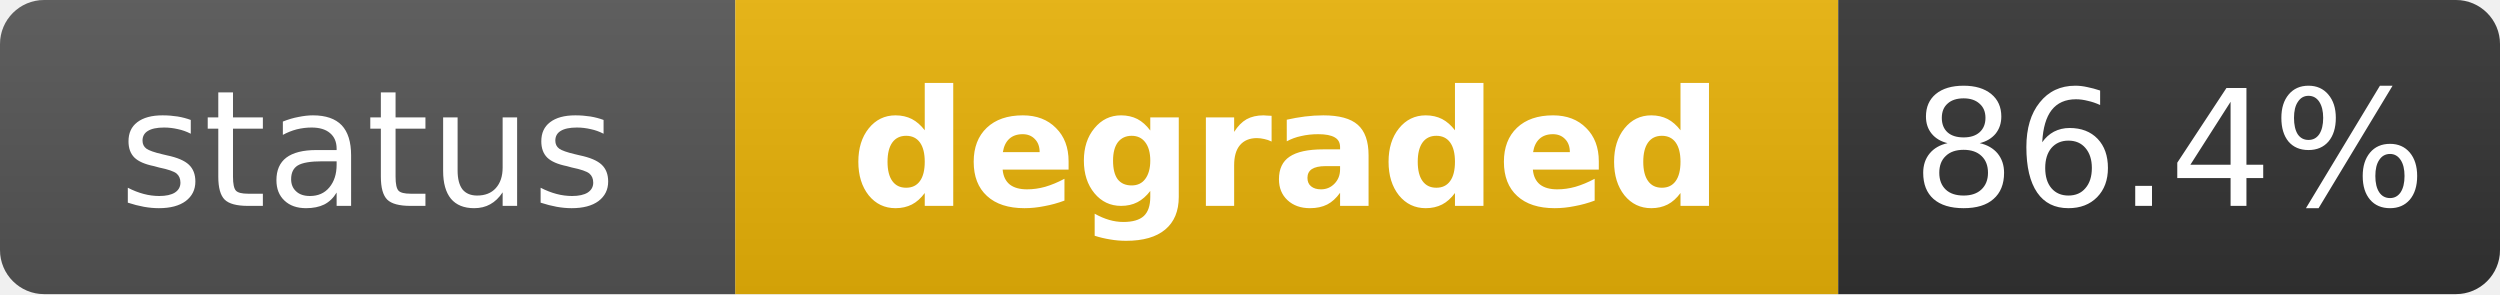
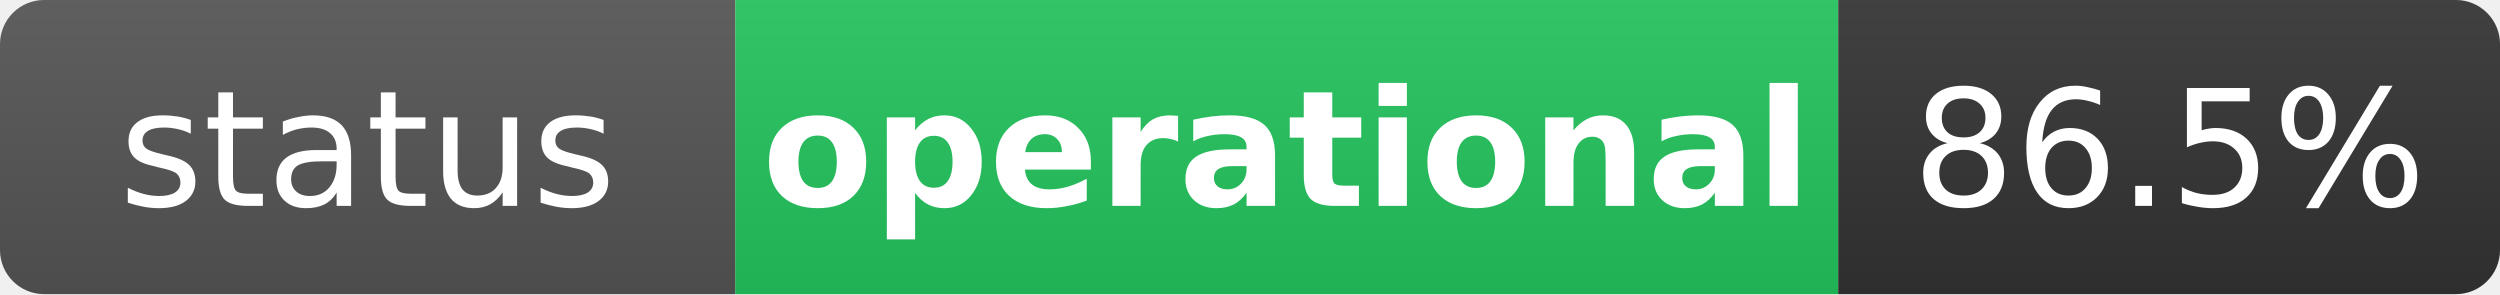
- <svg xmlns="http://www.w3.org/2000/svg" width="170" height="20" role="img" aria-label="status: degraded">
+ <svg xmlns="http://www.w3.org/2000/svg" width="170" height="20" role="img" aria-label="status: operational">
  <linearGradient id="s" x2="0" y2="100%">
    <stop offset="0" stop-color="#bbb" stop-opacity=".1" />
    <stop offset="1" stop-opacity=".1" />
  </linearGradient>
  <clipPath id="r">
    <rect width="170" height="20" rx="3" fill="#fff" />
  </clipPath>
  <g clip-path="url(#r)">
    <rect width="50" height="20" fill="#555" />
-     <rect x="50" width="75" height="20" fill="#eab308" />
+     <rect x="50" width="75" height="20" fill="#22c55e" />
    <rect x="125" width="45" height="20" fill="#333" />
    <rect width="170" height="20" fill="url(#s)" />
  </g>
  <g fill="#fff" text-anchor="middle" font-family="Verdana,Geneva,DejaVu Sans,sans-serif" text-rendering="geometricPrecision" font-size="11">
    <text x="25" y="14" fill="#fff">status</text>
-     <text x="87.5" y="14" fill="#fff" font-weight="bold">degraded</text>
-     <text x="147.5" y="14" fill="#fff">86.4%</text>
+     <text x="87.5" y="14" fill="#fff" font-weight="bold">operational</text>
+     <text x="147.5" y="14" fill="#fff">86.5%</text>
  </g>
</svg>
